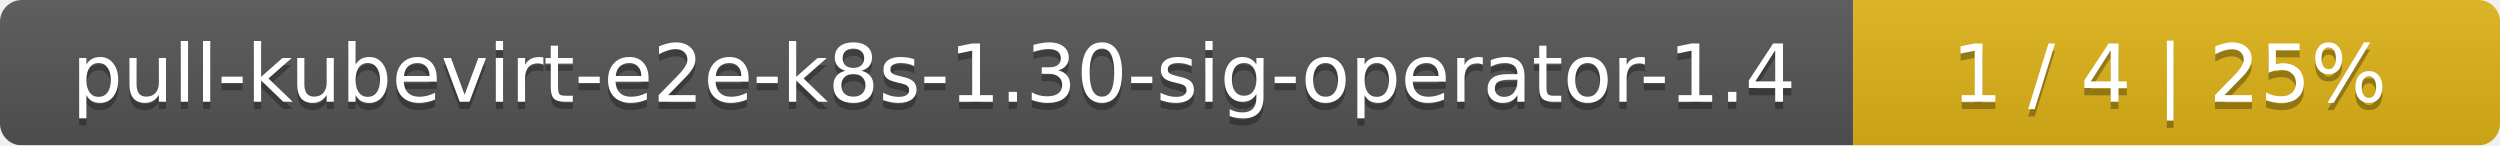
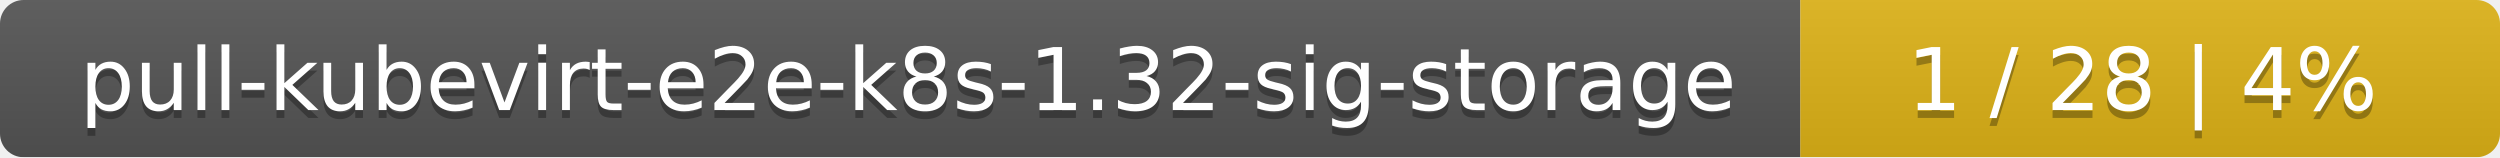
- <svg xmlns="http://www.w3.org/2000/svg" width="344" height="20">
+ <svg xmlns="http://www.w3.org/2000/svg" width="318" height="20">
  <linearGradient id="smooth" x2="0" y2="100%">
    <stop offset="0" stop-color="#bbb" stop-opacity=".1" />
    <stop offset="1" stop-opacity=".1" />
  </linearGradient>
  <mask id="round">
-     <rect width="344" height="20" rx="3" fill="#fff" />
+     <rect width="318" height="20" rx="3" fill="#fff" />
  </mask>
  <g mask="url(#round)">
-     <rect width="255" height="20" fill="#555" />
-     <rect x="255" width="89" height="20" fill="#dfb317" />
-     <rect width="344" height="20" fill="url(#smooth)" />
+     <rect width="229" height="20" fill="#555" />
+     <rect x="229" width="89" height="20" fill="#dfb317" />
+     <rect width="318" height="20" fill="url(#smooth)" />
  </g>
  <g fill="#fff" text-anchor="middle" font-family="DejaVu Sans,Verdana,Geneva,sans-serif" font-size="11">
-     <text x="128.5" y="15" fill="#010101" fill-opacity=".3">pull-kubevirt-e2e-k8s-1.30-sig-operator-1.4</text>
-     <text x="128.5" y="14">pull-kubevirt-e2e-k8s-1.30-sig-operator-1.4</text>
-     <text x="298.5" y="15" fill="#010101" fill-opacity=".3">1 / 4    |    25%</text>
-     <text x="298.5" y="14">1 / 4    |    25%</text>
+     <text x="115.5" y="15" fill="#010101" fill-opacity=".3">pull-kubevirt-e2e-k8s-1.32-sig-storage</text>
+     <text x="115.5" y="14">pull-kubevirt-e2e-k8s-1.32-sig-storage</text>
+     <text x="272.5" y="15" fill="#010101" fill-opacity=".3">1 / 28    |    4%</text>
+     <text x="272.5" y="14">1 / 28    |    4%</text>
  </g>
</svg>
